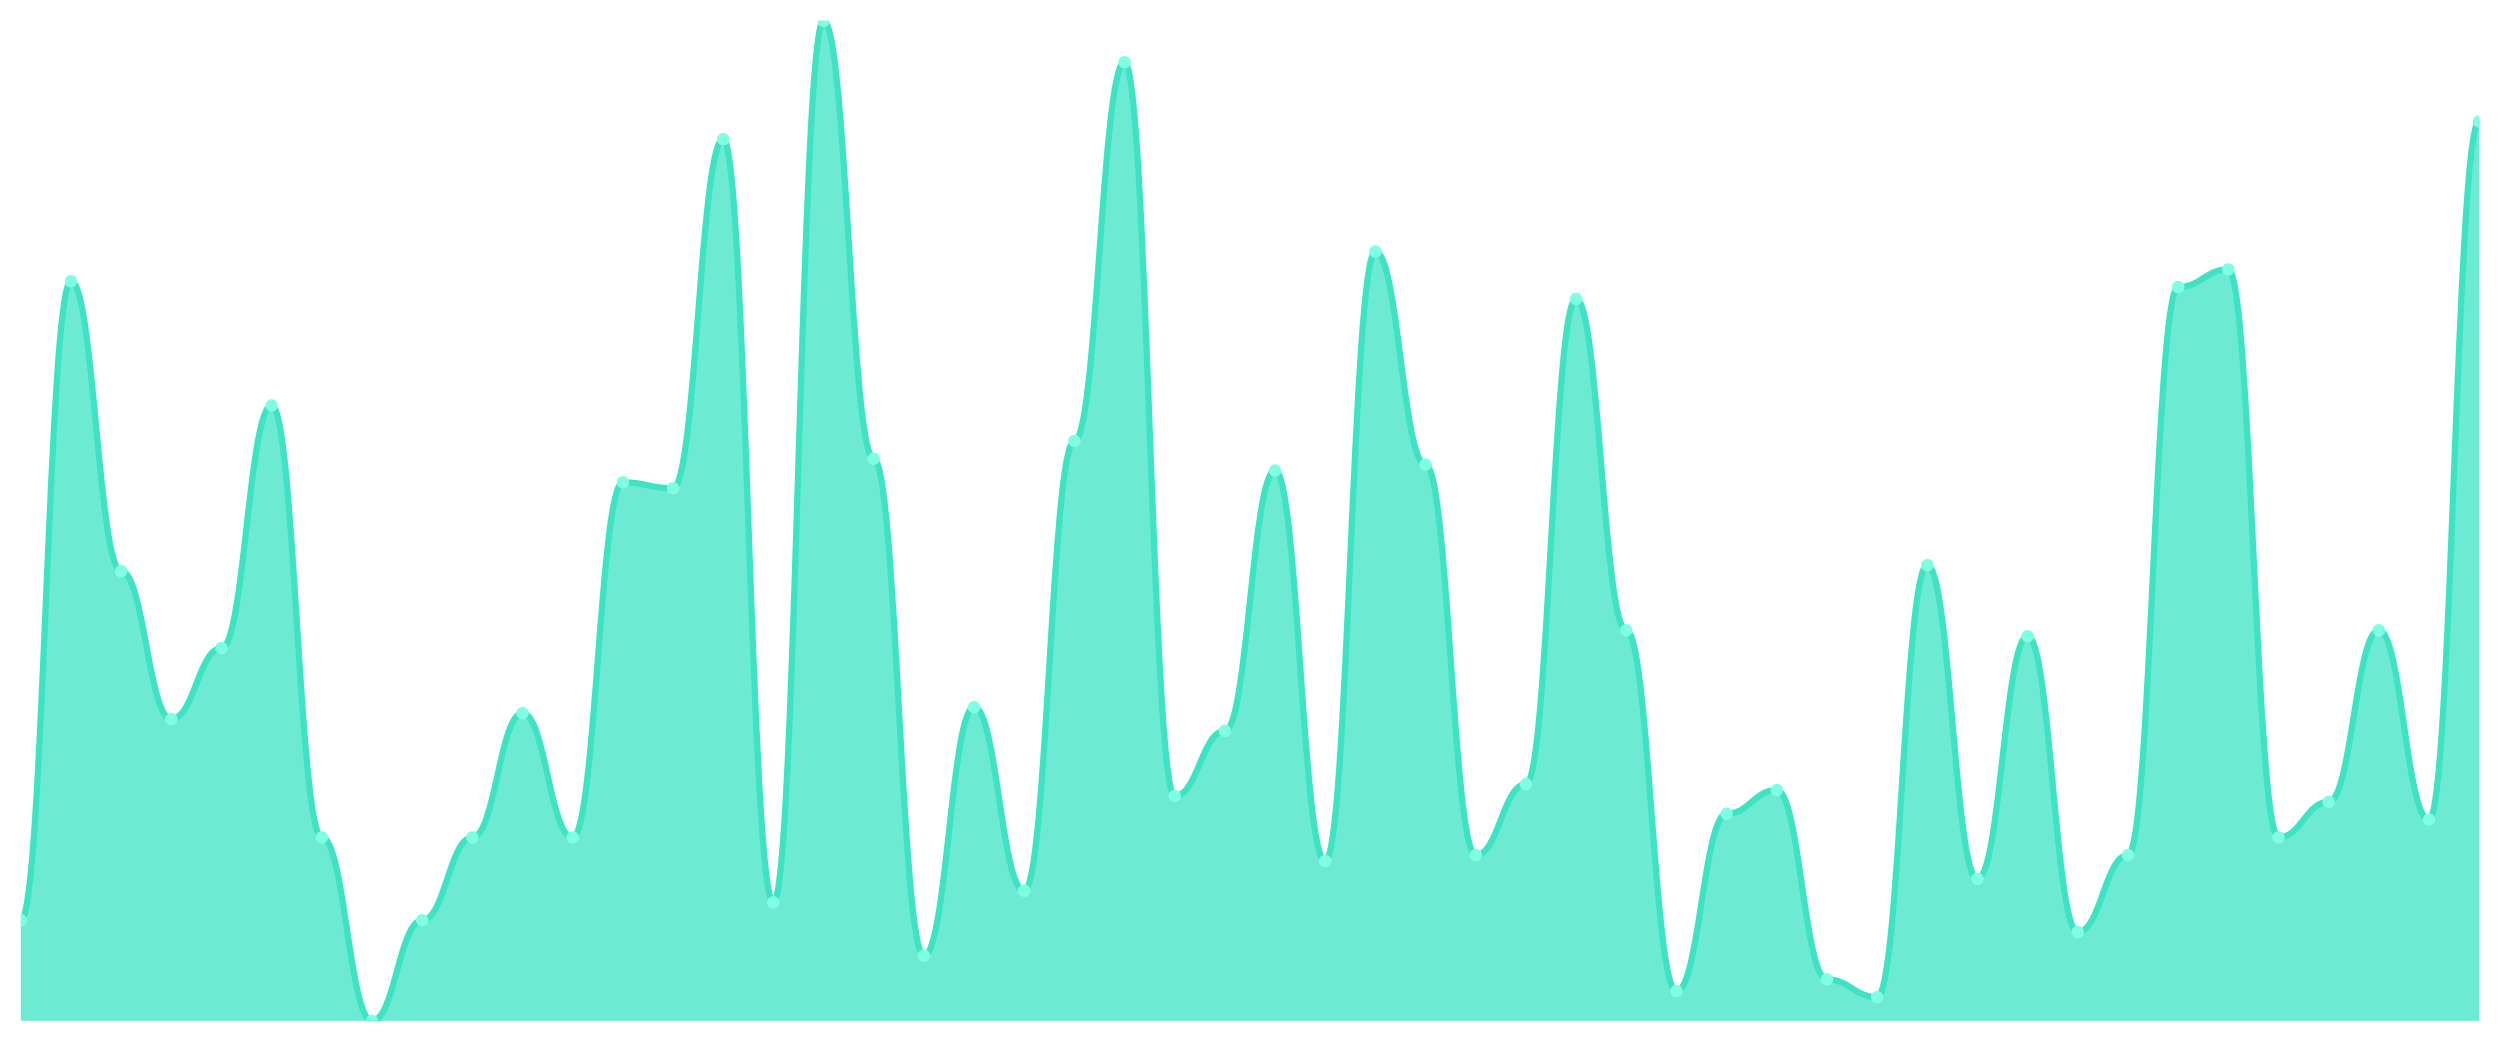
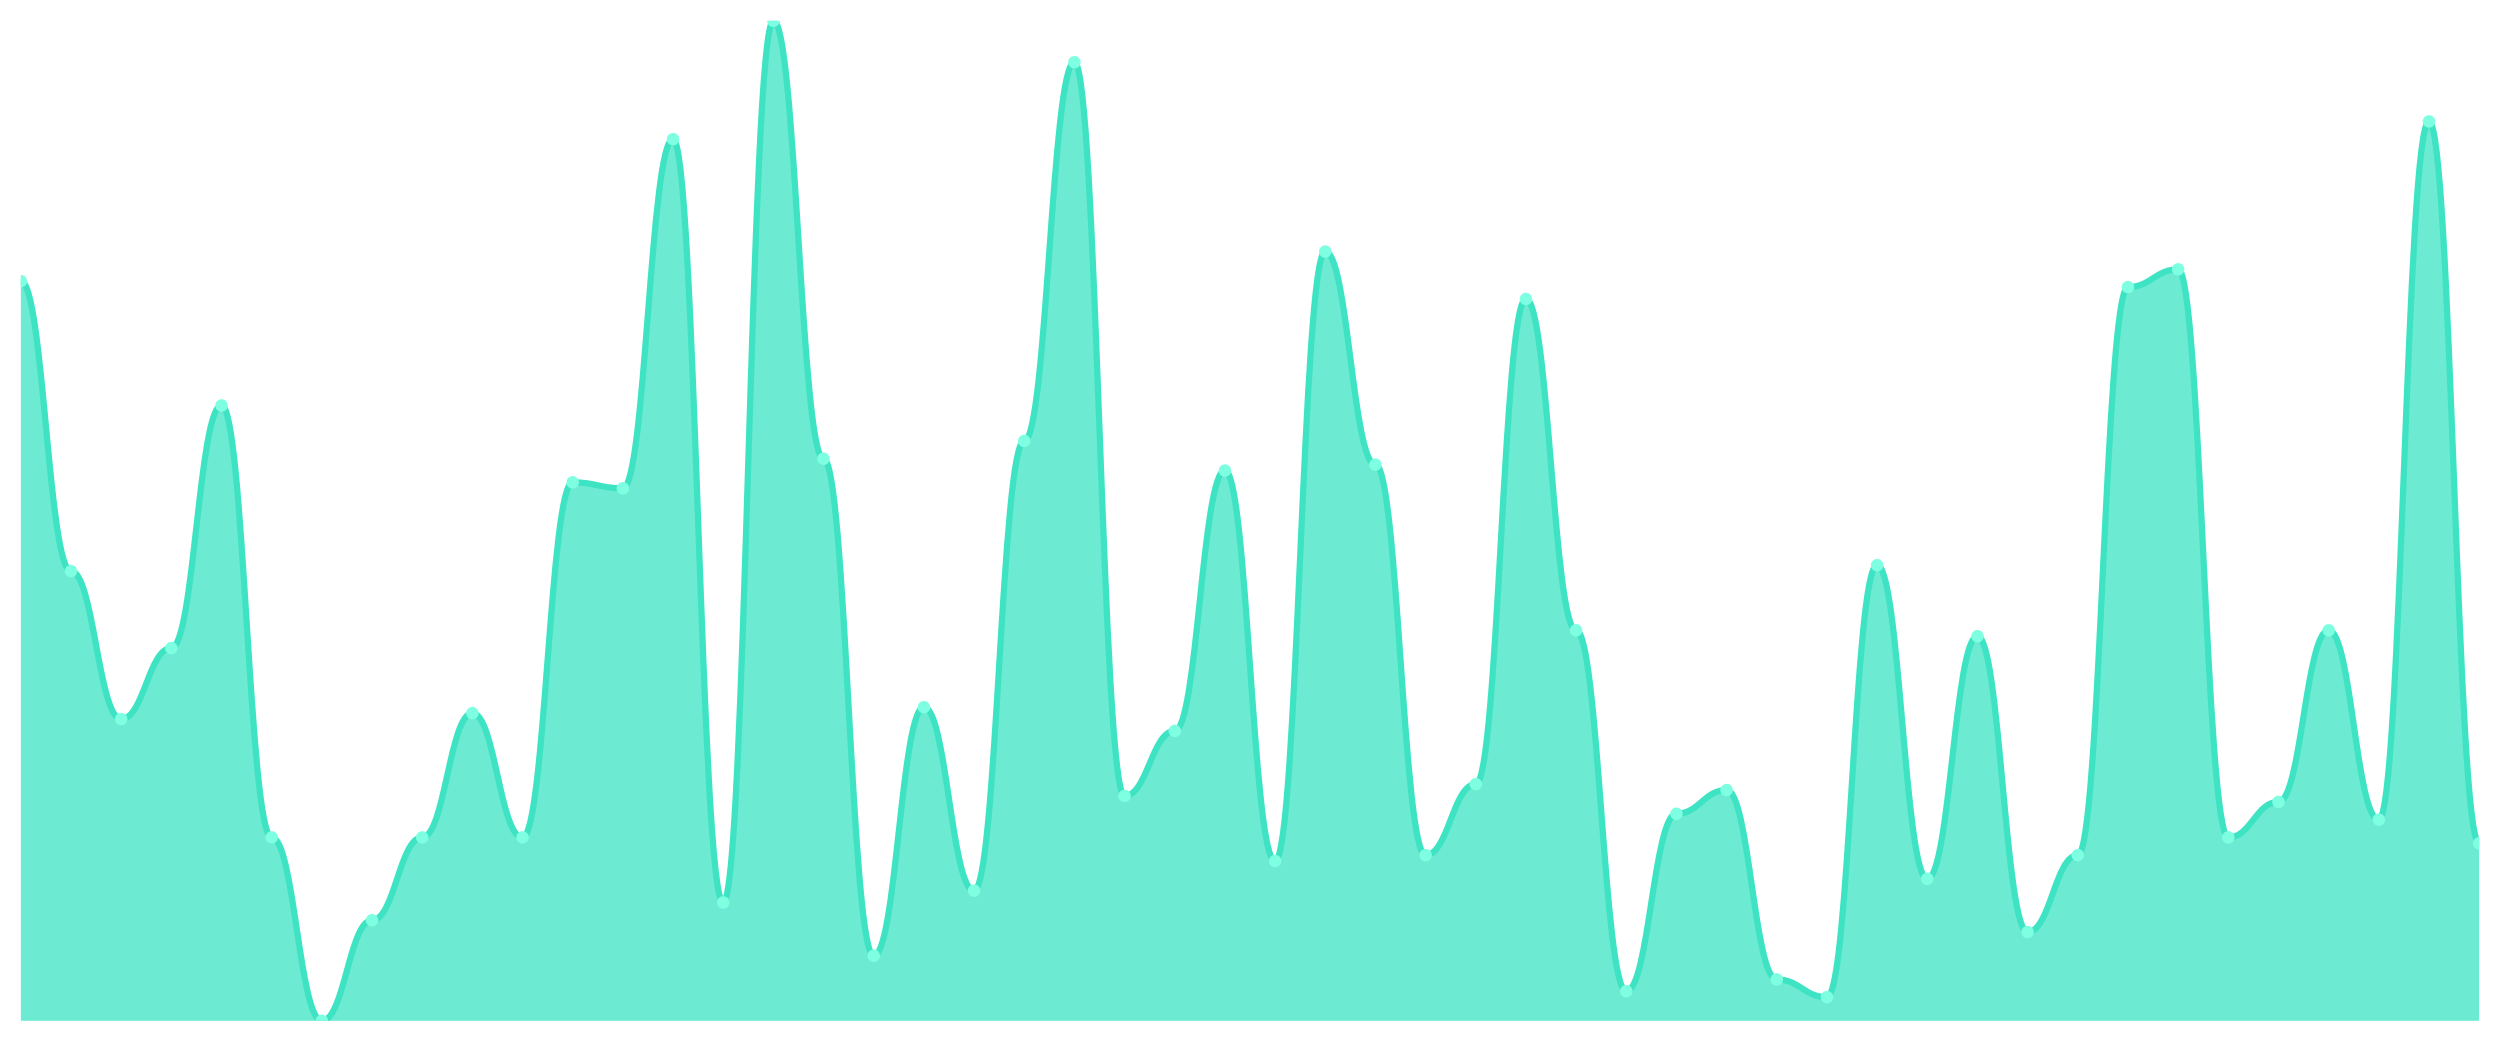
<svg xmlns="http://www.w3.org/2000/svg" viewBox="0 0 1200 500" width="1200" height="500">
  <defs>
    <clipPath id="c">
      <rect x="10" y="10" width="1180" height="480" />
    </clipPath>
  </defs>
  <rect width="1200" height="500" fill="none" />
  <g clip-path="url(#c)">
-     <path d="M 10,490 L 10,441.716 C 20.837,441.716 23.245,134.97 34.082,134.97 C 44.918,134.97 47.327,274.142 58.163,274.142 C 69,274.142 71.408,345.148 82.245,345.148 C 93.082,345.148 95.49,311.065 106.327,311.065 C 117.163,311.065 119.571,194.615 130.408,194.615 C 141.245,194.615 143.653,401.953 154.49,401.953 C 165.327,401.953 167.735,490 178.571,490 C 189.408,490 191.816,441.716 202.653,441.716 C 213.49,441.716 215.898,401.953 226.735,401.953 C 237.571,401.953 239.98,342.308 250.816,342.308 C 261.653,342.308 264.061,401.953 274.898,401.953 C 285.735,401.953 288.143,231.538 298.98,231.538 C 309.816,231.538 312.224,234.379 323.061,234.379 C 333.898,234.379 336.306,66.805 347.143,66.805 C 357.98,66.805 360.388,433.195 371.224,433.195 C 382.061,433.195 384.469,10 395.306,10 C 406.143,10 408.551,220.178 419.388,220.178 C 430.224,220.178 432.633,458.757 443.469,458.757 C 454.306,458.757 456.714,339.467 467.551,339.467 C 478.388,339.467 480.796,427.515 491.633,427.515 C 502.469,427.515 504.878,211.657 515.714,211.657 C 526.551,211.657 528.959,29.882 539.796,29.882 C 550.633,29.882 553.041,382.071 563.878,382.071 C 574.714,382.071 577.122,350.828 587.959,350.828 C 598.796,350.828 601.204,225.858 612.041,225.858 C 622.878,225.858 625.286,413.314 636.122,413.314 C 646.959,413.314 649.367,120.769 660.204,120.769 C 671.041,120.769 673.449,223.018 684.286,223.018 C 695.122,223.018 697.531,410.473 708.367,410.473 C 719.204,410.473 721.612,376.391 732.449,376.391 C 743.286,376.391 745.694,143.491 756.531,143.491 C 767.367,143.491 769.776,302.544 780.612,302.544 C 791.449,302.544 793.857,475.799 804.694,475.799 C 815.531,475.799 817.939,390.592 828.776,390.592 C 839.612,390.592 842.02,379.231 852.857,379.231 C 863.694,379.231 866.102,470.118 876.939,470.118 C 887.776,470.118 890.184,478.639 901.02,478.639 C 911.857,478.639 914.265,271.302 925.102,271.302 C 935.939,271.302 938.347,421.834 949.184,421.834 C 960.02,421.834 962.429,305.385 973.265,305.385 C 984.102,305.385 986.51,447.396 997.347,447.396 C 1008.184,447.396 1010.592,410.473 1021.429,410.473 C 1032.265,410.473 1034.673,137.811 1045.51,137.811 C 1056.347,137.811 1058.755,129.29 1069.592,129.29 C 1080.429,129.29 1082.837,401.953 1093.673,401.953 C 1104.51,401.953 1106.918,384.911 1117.755,384.911 C 1128.592,384.911 1131,302.544 1141.837,302.544 C 1152.673,302.544 1155.082,393.432 1165.918,393.432 C 1176.755,393.432 1179.163,58.284 1190,58.284 L 1190,490 Z" fill="rgba(61,227,195,0.75)" />
-     <path d="M 10,441.716 C 20.837,441.716 23.245,134.97 34.082,134.97 C 44.918,134.97 47.327,274.142 58.163,274.142 C 69,274.142 71.408,345.148 82.245,345.148 C 93.082,345.148 95.49,311.065 106.327,311.065 C 117.163,311.065 119.571,194.615 130.408,194.615 C 141.245,194.615 143.653,401.953 154.49,401.953 C 165.327,401.953 167.735,490 178.571,490 C 189.408,490 191.816,441.716 202.653,441.716 C 213.49,441.716 215.898,401.953 226.735,401.953 C 237.571,401.953 239.98,342.308 250.816,342.308 C 261.653,342.308 264.061,401.953 274.898,401.953 C 285.735,401.953 288.143,231.538 298.98,231.538 C 309.816,231.538 312.224,234.379 323.061,234.379 C 333.898,234.379 336.306,66.805 347.143,66.805 C 357.98,66.805 360.388,433.195 371.224,433.195 C 382.061,433.195 384.469,10 395.306,10 C 406.143,10 408.551,220.178 419.388,220.178 C 430.224,220.178 432.633,458.757 443.469,458.757 C 454.306,458.757 456.714,339.467 467.551,339.467 C 478.388,339.467 480.796,427.515 491.633,427.515 C 502.469,427.515 504.878,211.657 515.714,211.657 C 526.551,211.657 528.959,29.882 539.796,29.882 C 550.633,29.882 553.041,382.071 563.878,382.071 C 574.714,382.071 577.122,350.828 587.959,350.828 C 598.796,350.828 601.204,225.858 612.041,225.858 C 622.878,225.858 625.286,413.314 636.122,413.314 C 646.959,413.314 649.367,120.769 660.204,120.769 C 671.041,120.769 673.449,223.018 684.286,223.018 C 695.122,223.018 697.531,410.473 708.367,410.473 C 719.204,410.473 721.612,376.391 732.449,376.391 C 743.286,376.391 745.694,143.491 756.531,143.491 C 767.367,143.491 769.776,302.544 780.612,302.544 C 791.449,302.544 793.857,475.799 804.694,475.799 C 815.531,475.799 817.939,390.592 828.776,390.592 C 839.612,390.592 842.02,379.231 852.857,379.231 C 863.694,379.231 866.102,470.118 876.939,470.118 C 887.776,470.118 890.184,478.639 901.02,478.639 C 911.857,478.639 914.265,271.302 925.102,271.302 C 935.939,271.302 938.347,421.834 949.184,421.834 C 960.02,421.834 962.429,305.385 973.265,305.385 C 984.102,305.385 986.51,447.396 997.347,447.396 C 1008.184,447.396 1010.592,410.473 1021.429,410.473 C 1032.265,410.473 1034.673,137.811 1045.51,137.811 C 1056.347,137.811 1058.755,129.29 1069.592,129.29 C 1080.429,129.29 1082.837,401.953 1093.673,401.953 C 1104.51,401.953 1106.918,384.911 1117.755,384.911 C 1128.592,384.911 1131,302.544 1141.837,302.544 C 1152.673,302.544 1155.082,393.432 1165.918,393.432 C 1176.755,393.432 1179.163,58.284 1190,58.284" fill="none" stroke="#3de3c3" stroke-width="3" stroke-linecap="round" stroke-linejoin="round" />
-     <circle cx="10" cy="441.716" r="3" fill="#7fffe1" />
-     <circle cx="34.082" cy="134.97" r="3" fill="#7fffe1" />
-     <circle cx="58.163" cy="274.142" r="3" fill="#7fffe1" />
-     <circle cx="82.245" cy="345.148" r="3" fill="#7fffe1" />
-     <circle cx="106.327" cy="311.065" r="3" fill="#7fffe1" />
-     <circle cx="130.408" cy="194.615" r="3" fill="#7fffe1" />
-     <circle cx="154.49" cy="401.953" r="3" fill="#7fffe1" />
-     <circle cx="178.571" cy="490" r="3" fill="#7fffe1" />
-     <circle cx="202.653" cy="441.716" r="3" fill="#7fffe1" />
-     <circle cx="226.735" cy="401.953" r="3" fill="#7fffe1" />
-     <circle cx="250.816" cy="342.308" r="3" fill="#7fffe1" />
-     <circle cx="274.898" cy="401.953" r="3" fill="#7fffe1" />
-     <circle cx="298.98" cy="231.538" r="3" fill="#7fffe1" />
-     <circle cx="323.061" cy="234.379" r="3" fill="#7fffe1" />
-     <circle cx="347.143" cy="66.805" r="3" fill="#7fffe1" />
-     <circle cx="371.224" cy="433.195" r="3" fill="#7fffe1" />
-     <circle cx="395.306" cy="10" r="3" fill="#7fffe1" />
-     <circle cx="419.388" cy="220.178" r="3" fill="#7fffe1" />
-     <circle cx="443.469" cy="458.757" r="3" fill="#7fffe1" />
-     <circle cx="467.551" cy="339.467" r="3" fill="#7fffe1" />
-     <circle cx="491.633" cy="427.515" r="3" fill="#7fffe1" />
-     <circle cx="515.714" cy="211.657" r="3" fill="#7fffe1" />
-     <circle cx="539.796" cy="29.882" r="3" fill="#7fffe1" />
-     <circle cx="563.878" cy="382.071" r="3" fill="#7fffe1" />
-     <circle cx="587.959" cy="350.828" r="3" fill="#7fffe1" />
-     <circle cx="612.041" cy="225.858" r="3" fill="#7fffe1" />
-     <circle cx="636.122" cy="413.314" r="3" fill="#7fffe1" />
-     <circle cx="660.204" cy="120.769" r="3" fill="#7fffe1" />
-     <circle cx="684.286" cy="223.018" r="3" fill="#7fffe1" />
-     <circle cx="708.367" cy="410.473" r="3" fill="#7fffe1" />
-     <circle cx="732.449" cy="376.391" r="3" fill="#7fffe1" />
-     <circle cx="756.531" cy="143.491" r="3" fill="#7fffe1" />
-     <circle cx="780.612" cy="302.544" r="3" fill="#7fffe1" />
-     <circle cx="804.694" cy="475.799" r="3" fill="#7fffe1" />
-     <circle cx="828.776" cy="390.592" r="3" fill="#7fffe1" />
-     <circle cx="852.857" cy="379.231" r="3" fill="#7fffe1" />
-     <circle cx="876.939" cy="470.118" r="3" fill="#7fffe1" />
-     <circle cx="901.02" cy="478.639" r="3" fill="#7fffe1" />
-     <circle cx="925.102" cy="271.302" r="3" fill="#7fffe1" />
-     <circle cx="949.184" cy="421.834" r="3" fill="#7fffe1" />
-     <circle cx="973.265" cy="305.385" r="3" fill="#7fffe1" />
-     <circle cx="997.347" cy="447.396" r="3" fill="#7fffe1" />
-     <circle cx="1021.429" cy="410.473" r="3" fill="#7fffe1" />
-     <circle cx="1045.51" cy="137.811" r="3" fill="#7fffe1" />
-     <circle cx="1069.592" cy="129.29" r="3" fill="#7fffe1" />
-     <circle cx="1093.673" cy="401.953" r="3" fill="#7fffe1" />
-     <circle cx="1117.755" cy="384.911" r="3" fill="#7fffe1" />
-     <circle cx="1141.837" cy="302.544" r="3" fill="#7fffe1" />
-     <circle cx="1165.918" cy="393.432" r="3" fill="#7fffe1" />
-     <circle cx="1190" cy="58.284" r="3" fill="#7fffe1" />
+     <path d="M 10,490 L 10,134.97 C 20.837,134.97 23.245,274.142 34.082,274.142 C 44.918,274.142 47.327,345.148 58.163,345.148 C 69,345.148 71.408,311.065 82.245,311.065 C 93.082,311.065 95.49,194.615 106.327,194.615 C 117.163,194.615 119.571,401.953 130.408,401.953 C 141.245,401.953 143.653,490 154.49,490 C 165.327,490 167.735,441.716 178.571,441.716 C 189.408,441.716 191.816,401.953 202.653,401.953 C 213.49,401.953 215.898,342.308 226.735,342.308 C 237.571,342.308 239.98,401.953 250.816,401.953 C 261.653,401.953 264.061,231.538 274.898,231.538 C 285.735,231.538 288.143,234.379 298.98,234.379 C 309.816,234.379 312.224,66.805 323.061,66.805 C 333.898,66.805 336.306,433.195 347.143,433.195 C 357.98,433.195 360.388,10 371.224,10 C 382.061,10 384.469,220.178 395.306,220.178 C 406.143,220.178 408.551,458.757 419.388,458.757 C 430.224,458.757 432.633,339.467 443.469,339.467 C 454.306,339.467 456.714,427.515 467.551,427.515 C 478.388,427.515 480.796,211.657 491.633,211.657 C 502.469,211.657 504.878,29.882 515.714,29.882 C 526.551,29.882 528.959,382.071 539.796,382.071 C 550.633,382.071 553.041,350.828 563.878,350.828 C 574.714,350.828 577.122,225.858 587.959,225.858 C 598.796,225.858 601.204,413.314 612.041,413.314 C 622.878,413.314 625.286,120.769 636.122,120.769 C 646.959,120.769 649.367,223.018 660.204,223.018 C 671.041,223.018 673.449,410.473 684.286,410.473 C 695.122,410.473 697.531,376.391 708.367,376.391 C 719.204,376.391 721.612,143.491 732.449,143.491 C 743.286,143.491 745.694,302.544 756.531,302.544 C 767.367,302.544 769.776,475.799 780.612,475.799 C 791.449,475.799 793.857,390.592 804.694,390.592 C 815.531,390.592 817.939,379.231 828.776,379.231 C 839.612,379.231 842.02,470.118 852.857,470.118 C 863.694,470.118 866.102,478.639 876.939,478.639 C 887.776,478.639 890.184,271.302 901.02,271.302 C 911.857,271.302 914.265,421.834 925.102,421.834 C 935.939,421.834 938.347,305.385 949.184,305.385 C 960.02,305.385 962.429,447.396 973.265,447.396 C 984.102,447.396 986.51,410.473 997.347,410.473 C 1008.184,410.473 1010.592,137.811 1021.429,137.811 C 1032.265,137.811 1034.673,129.29 1045.51,129.29 C 1056.347,129.29 1058.755,401.953 1069.592,401.953 C 1080.429,401.953 1082.837,384.911 1093.673,384.911 C 1104.51,384.911 1106.918,302.544 1117.755,302.544 C 1128.592,302.544 1131,393.432 1141.837,393.432 C 1152.673,393.432 1155.082,58.284 1165.918,58.284 C 1176.755,58.284 1179.163,404.793 1190,404.793 L 1190,490 Z" fill="rgba(61,227,195,0.75)" />
+     <path d="M 10,134.97 C 20.837,134.97 23.245,274.142 34.082,274.142 C 44.918,274.142 47.327,345.148 58.163,345.148 C 69,345.148 71.408,311.065 82.245,311.065 C 93.082,311.065 95.49,194.615 106.327,194.615 C 117.163,194.615 119.571,401.953 130.408,401.953 C 141.245,401.953 143.653,490 154.49,490 C 165.327,490 167.735,441.716 178.571,441.716 C 189.408,441.716 191.816,401.953 202.653,401.953 C 213.49,401.953 215.898,342.308 226.735,342.308 C 237.571,342.308 239.98,401.953 250.816,401.953 C 261.653,401.953 264.061,231.538 274.898,231.538 C 285.735,231.538 288.143,234.379 298.98,234.379 C 309.816,234.379 312.224,66.805 323.061,66.805 C 333.898,66.805 336.306,433.195 347.143,433.195 C 357.98,433.195 360.388,10 371.224,10 C 382.061,10 384.469,220.178 395.306,220.178 C 406.143,220.178 408.551,458.757 419.388,458.757 C 430.224,458.757 432.633,339.467 443.469,339.467 C 454.306,339.467 456.714,427.515 467.551,427.515 C 478.388,427.515 480.796,211.657 491.633,211.657 C 502.469,211.657 504.878,29.882 515.714,29.882 C 526.551,29.882 528.959,382.071 539.796,382.071 C 550.633,382.071 553.041,350.828 563.878,350.828 C 574.714,350.828 577.122,225.858 587.959,225.858 C 598.796,225.858 601.204,413.314 612.041,413.314 C 622.878,413.314 625.286,120.769 636.122,120.769 C 646.959,120.769 649.367,223.018 660.204,223.018 C 671.041,223.018 673.449,410.473 684.286,410.473 C 695.122,410.473 697.531,376.391 708.367,376.391 C 719.204,376.391 721.612,143.491 732.449,143.491 C 743.286,143.491 745.694,302.544 756.531,302.544 C 767.367,302.544 769.776,475.799 780.612,475.799 C 791.449,475.799 793.857,390.592 804.694,390.592 C 815.531,390.592 817.939,379.231 828.776,379.231 C 839.612,379.231 842.02,470.118 852.857,470.118 C 863.694,470.118 866.102,478.639 876.939,478.639 C 887.776,478.639 890.184,271.302 901.02,271.302 C 911.857,271.302 914.265,421.834 925.102,421.834 C 935.939,421.834 938.347,305.385 949.184,305.385 C 960.02,305.385 962.429,447.396 973.265,447.396 C 984.102,447.396 986.51,410.473 997.347,410.473 C 1008.184,410.473 1010.592,137.811 1021.429,137.811 C 1032.265,137.811 1034.673,129.29 1045.51,129.29 C 1056.347,129.29 1058.755,401.953 1069.592,401.953 C 1080.429,401.953 1082.837,384.911 1093.673,384.911 C 1104.51,384.911 1106.918,302.544 1117.755,302.544 C 1128.592,302.544 1131,393.432 1141.837,393.432 C 1152.673,393.432 1155.082,58.284 1165.918,58.284 C 1176.755,58.284 1179.163,404.793 1190,404.793" fill="none" stroke="#3de3c3" stroke-width="3" stroke-linecap="round" stroke-linejoin="round" />
+     <circle cx="10" cy="134.97" r="3" fill="#7fffe1" />
+     <circle cx="34.082" cy="274.142" r="3" fill="#7fffe1" />
+     <circle cx="58.163" cy="345.148" r="3" fill="#7fffe1" />
+     <circle cx="82.245" cy="311.065" r="3" fill="#7fffe1" />
+     <circle cx="106.327" cy="194.615" r="3" fill="#7fffe1" />
+     <circle cx="130.408" cy="401.953" r="3" fill="#7fffe1" />
+     <circle cx="154.49" cy="490" r="3" fill="#7fffe1" />
+     <circle cx="178.571" cy="441.716" r="3" fill="#7fffe1" />
+     <circle cx="202.653" cy="401.953" r="3" fill="#7fffe1" />
+     <circle cx="226.735" cy="342.308" r="3" fill="#7fffe1" />
+     <circle cx="250.816" cy="401.953" r="3" fill="#7fffe1" />
+     <circle cx="274.898" cy="231.538" r="3" fill="#7fffe1" />
+     <circle cx="298.98" cy="234.379" r="3" fill="#7fffe1" />
+     <circle cx="323.061" cy="66.805" r="3" fill="#7fffe1" />
+     <circle cx="347.143" cy="433.195" r="3" fill="#7fffe1" />
+     <circle cx="371.224" cy="10" r="3" fill="#7fffe1" />
+     <circle cx="395.306" cy="220.178" r="3" fill="#7fffe1" />
+     <circle cx="419.388" cy="458.757" r="3" fill="#7fffe1" />
+     <circle cx="443.469" cy="339.467" r="3" fill="#7fffe1" />
+     <circle cx="467.551" cy="427.515" r="3" fill="#7fffe1" />
+     <circle cx="491.633" cy="211.657" r="3" fill="#7fffe1" />
+     <circle cx="515.714" cy="29.882" r="3" fill="#7fffe1" />
+     <circle cx="539.796" cy="382.071" r="3" fill="#7fffe1" />
+     <circle cx="563.878" cy="350.828" r="3" fill="#7fffe1" />
+     <circle cx="587.959" cy="225.858" r="3" fill="#7fffe1" />
+     <circle cx="612.041" cy="413.314" r="3" fill="#7fffe1" />
+     <circle cx="636.122" cy="120.769" r="3" fill="#7fffe1" />
+     <circle cx="660.204" cy="223.018" r="3" fill="#7fffe1" />
+     <circle cx="684.286" cy="410.473" r="3" fill="#7fffe1" />
+     <circle cx="708.367" cy="376.391" r="3" fill="#7fffe1" />
+     <circle cx="732.449" cy="143.491" r="3" fill="#7fffe1" />
+     <circle cx="756.531" cy="302.544" r="3" fill="#7fffe1" />
+     <circle cx="780.612" cy="475.799" r="3" fill="#7fffe1" />
+     <circle cx="804.694" cy="390.592" r="3" fill="#7fffe1" />
+     <circle cx="828.776" cy="379.231" r="3" fill="#7fffe1" />
+     <circle cx="852.857" cy="470.118" r="3" fill="#7fffe1" />
+     <circle cx="876.939" cy="478.639" r="3" fill="#7fffe1" />
+     <circle cx="901.02" cy="271.302" r="3" fill="#7fffe1" />
+     <circle cx="925.102" cy="421.834" r="3" fill="#7fffe1" />
+     <circle cx="949.184" cy="305.385" r="3" fill="#7fffe1" />
+     <circle cx="973.265" cy="447.396" r="3" fill="#7fffe1" />
+     <circle cx="997.347" cy="410.473" r="3" fill="#7fffe1" />
+     <circle cx="1021.429" cy="137.811" r="3" fill="#7fffe1" />
+     <circle cx="1045.51" cy="129.29" r="3" fill="#7fffe1" />
+     <circle cx="1069.592" cy="401.953" r="3" fill="#7fffe1" />
+     <circle cx="1093.673" cy="384.911" r="3" fill="#7fffe1" />
+     <circle cx="1117.755" cy="302.544" r="3" fill="#7fffe1" />
+     <circle cx="1141.837" cy="393.432" r="3" fill="#7fffe1" />
+     <circle cx="1165.918" cy="58.284" r="3" fill="#7fffe1" />
+     <circle cx="1190" cy="404.793" r="3" fill="#7fffe1" />
  </g>
</svg>
